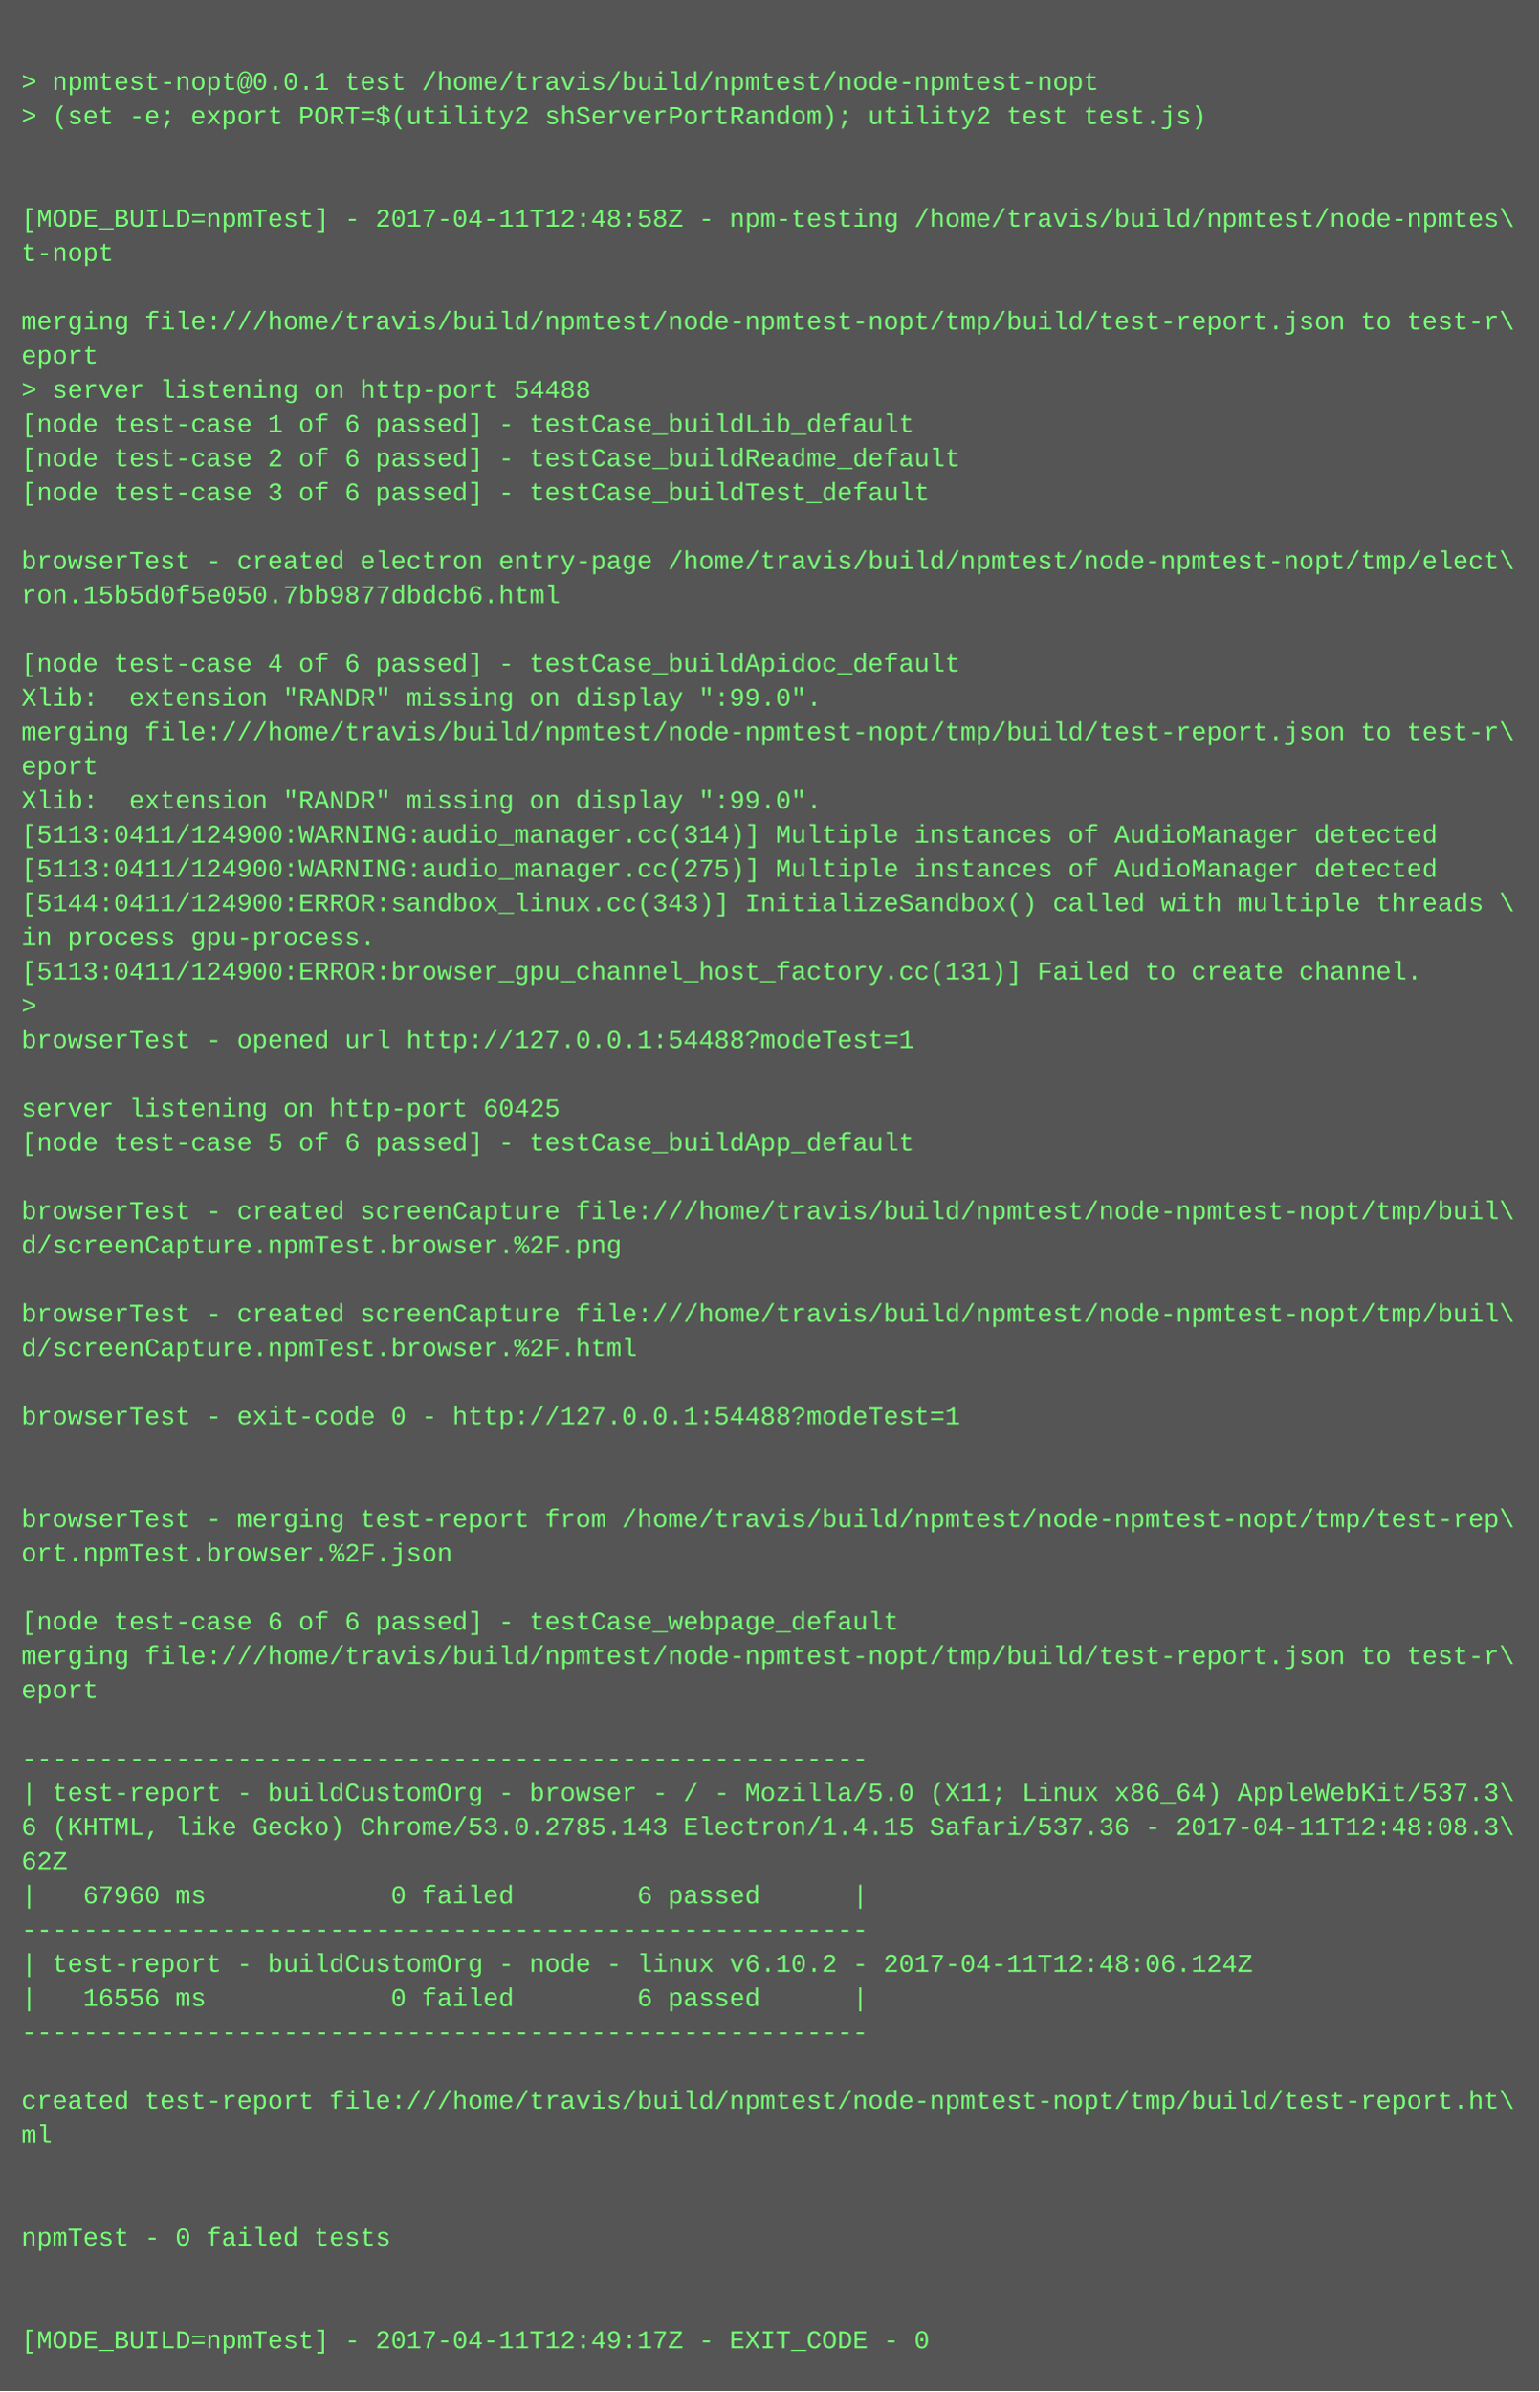
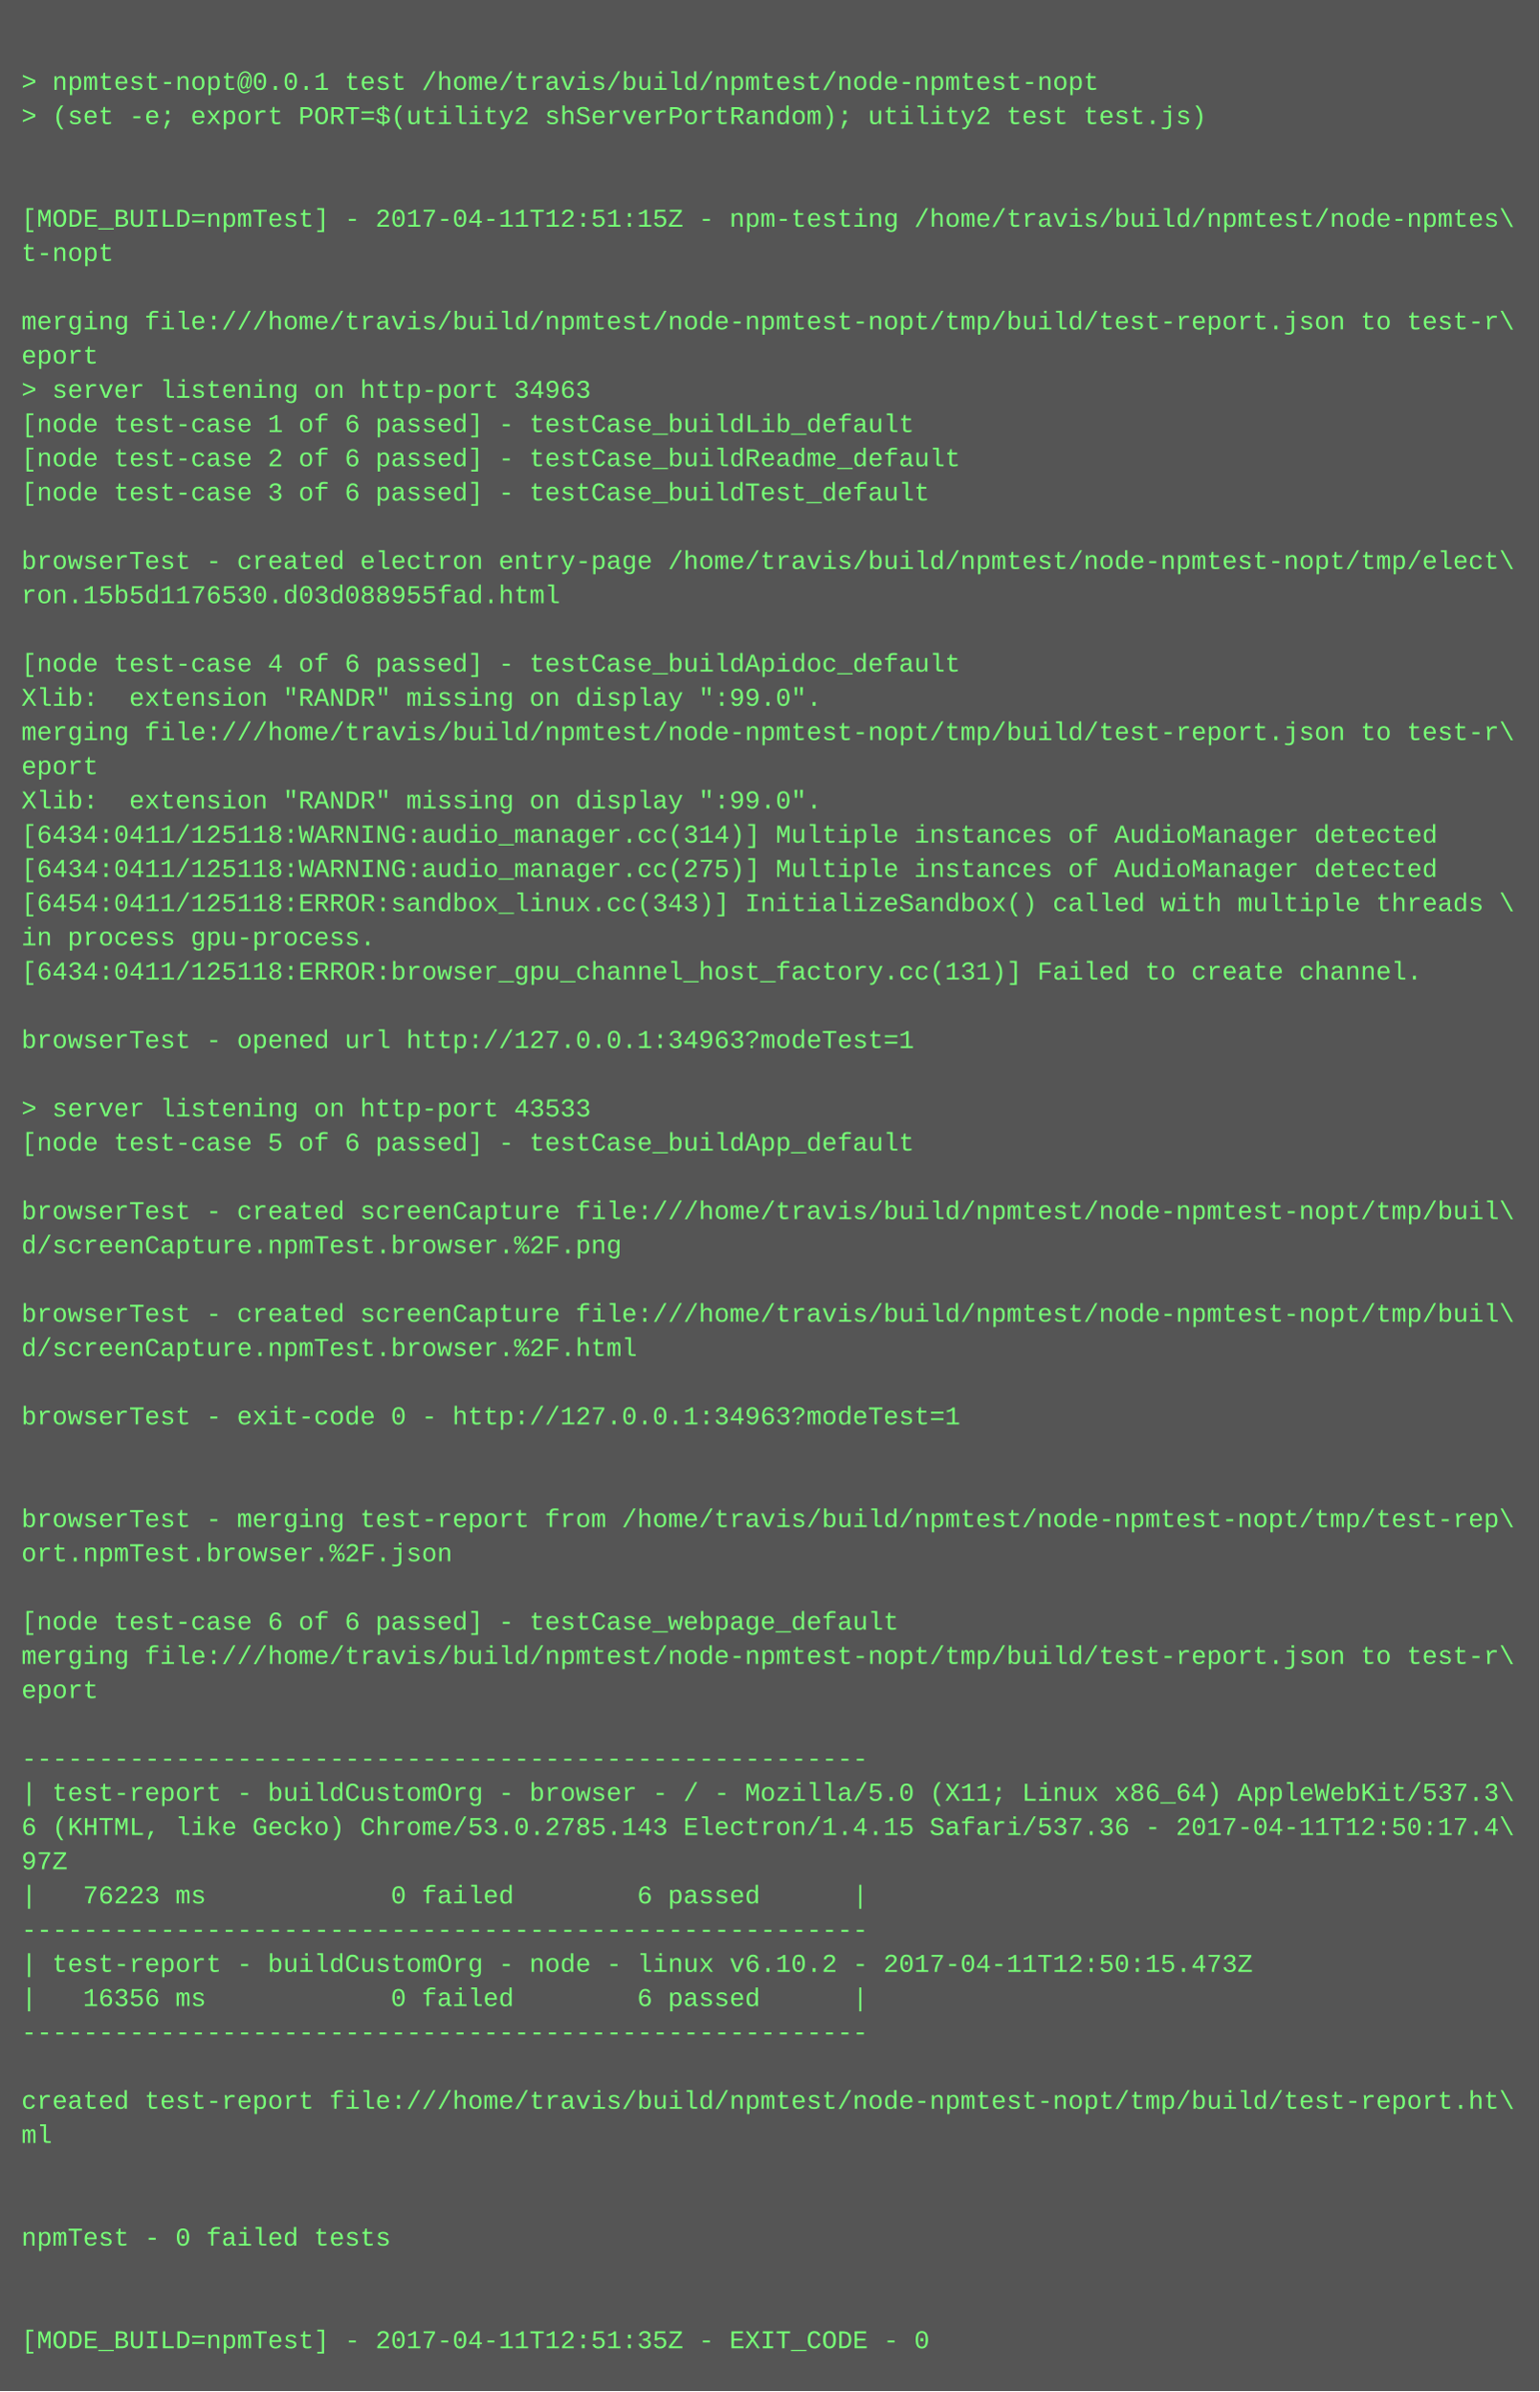
<svg xmlns="http://www.w3.org/2000/svg" height="1118" width="720">
  <rect height="1118" fill="#555" width="720" />
  <text fill="#7f7" font-family="Courier New" font-size="12" xml:space="preserve">
    <tspan x="10" y="26" />
    <tspan x="10" y="42">&gt; npmtest-nopt@0.0.1 test /home/travis/build/npmtest/node-npmtest-nopt</tspan>
    <tspan x="10" y="58">&gt; (set -e; export PORT=$(utility2 shServerPortRandom); utility2 test test.js)</tspan>
    <tspan x="10" y="74" />
    <tspan x="10" y="90" />
-     <tspan x="10" y="106">[MODE_BUILD=npmTest] - 2017-04-11T12:48:58Z - npm-testing /home/travis/build/npmtest/node-npmtes\</tspan>
+     <tspan x="10" y="106">[MODE_BUILD=npmTest] - 2017-04-11T12:51:15Z - npm-testing /home/travis/build/npmtest/node-npmtes\</tspan>
    <tspan x="10" y="122">t-nopt</tspan>
    <tspan x="10" y="138" />
    <tspan x="10" y="154">merging file:///home/travis/build/npmtest/node-npmtest-nopt/tmp/build/test-report.json to test-r\</tspan>
    <tspan x="10" y="170">eport</tspan>
-     <tspan x="10" y="186">&gt; server listening on http-port 54488</tspan>
+     <tspan x="10" y="186">&gt; server listening on http-port 34963</tspan>
    <tspan x="10" y="202">[node test-case 1 of 6 passed] - testCase_buildLib_default</tspan>
    <tspan x="10" y="218">[node test-case 2 of 6 passed] - testCase_buildReadme_default</tspan>
    <tspan x="10" y="234">[node test-case 3 of 6 passed] - testCase_buildTest_default</tspan>
    <tspan x="10" y="250" />
    <tspan x="10" y="266">browserTest - created electron entry-page /home/travis/build/npmtest/node-npmtest-nopt/tmp/elect\</tspan>
-     <tspan x="10" y="282">ron.15b5d0f5e050.7bb9877dbdcb6.html</tspan>
+     <tspan x="10" y="282">ron.15b5d1176530.d03d088955fad.html</tspan>
    <tspan x="10" y="298" />
    <tspan x="10" y="314">[node test-case 4 of 6 passed] - testCase_buildApidoc_default</tspan>
    <tspan x="10" y="330">Xlib:  extension "RANDR" missing on display ":99.0".</tspan>
    <tspan x="10" y="346">merging file:///home/travis/build/npmtest/node-npmtest-nopt/tmp/build/test-report.json to test-r\</tspan>
    <tspan x="10" y="362">eport</tspan>
    <tspan x="10" y="378">Xlib:  extension "RANDR" missing on display ":99.0".</tspan>
-     <tspan x="10" y="394">[5113:0411/124900:WARNING:audio_manager.cc(314)] Multiple instances of AudioManager detected</tspan>
-     <tspan x="10" y="410">[5113:0411/124900:WARNING:audio_manager.cc(275)] Multiple instances of AudioManager detected</tspan>
-     <tspan x="10" y="426">[5144:0411/124900:ERROR:sandbox_linux.cc(343)] InitializeSandbox() called with multiple threads \</tspan>
+     <tspan x="10" y="394">[6434:0411/125118:WARNING:audio_manager.cc(314)] Multiple instances of AudioManager detected</tspan>
+     <tspan x="10" y="410">[6434:0411/125118:WARNING:audio_manager.cc(275)] Multiple instances of AudioManager detected</tspan>
+     <tspan x="10" y="426">[6454:0411/125118:ERROR:sandbox_linux.cc(343)] InitializeSandbox() called with multiple threads \</tspan>
    <tspan x="10" y="442">in process gpu-process. </tspan>
-     <tspan x="10" y="458">[5113:0411/124900:ERROR:browser_gpu_channel_host_factory.cc(131)] Failed to create channel.</tspan>
-     <tspan x="10" y="474">&gt; </tspan>
-     <tspan x="10" y="490">browserTest - opened url http://127.0.0.1:54488?modeTest=1</tspan>
+     <tspan x="10" y="458">[6434:0411/125118:ERROR:browser_gpu_channel_host_factory.cc(131)] Failed to create channel.</tspan>
+     <tspan x="10" y="474" />
+     <tspan x="10" y="490">browserTest - opened url http://127.0.0.1:34963?modeTest=1</tspan>
    <tspan x="10" y="506" />
-     <tspan x="10" y="522">server listening on http-port 60425</tspan>
+     <tspan x="10" y="522">&gt; server listening on http-port 43533</tspan>
    <tspan x="10" y="538">[node test-case 5 of 6 passed] - testCase_buildApp_default</tspan>
    <tspan x="10" y="554" />
    <tspan x="10" y="570">browserTest - created screenCapture file:///home/travis/build/npmtest/node-npmtest-nopt/tmp/buil\</tspan>
    <tspan x="10" y="586">d/screenCapture.npmTest.browser.%2F.png</tspan>
    <tspan x="10" y="602" />
    <tspan x="10" y="618">browserTest - created screenCapture file:///home/travis/build/npmtest/node-npmtest-nopt/tmp/buil\</tspan>
    <tspan x="10" y="634">d/screenCapture.npmTest.browser.%2F.html</tspan>
    <tspan x="10" y="650" />
-     <tspan x="10" y="666">browserTest - exit-code 0 - http://127.0.0.1:54488?modeTest=1</tspan>
+     <tspan x="10" y="666">browserTest - exit-code 0 - http://127.0.0.1:34963?modeTest=1</tspan>
    <tspan x="10" y="682" />
    <tspan x="10" y="698" />
    <tspan x="10" y="714">browserTest - merging test-report from /home/travis/build/npmtest/node-npmtest-nopt/tmp/test-rep\</tspan>
    <tspan x="10" y="730">ort.npmTest.browser.%2F.json</tspan>
    <tspan x="10" y="746" />
    <tspan x="10" y="762">[node test-case 6 of 6 passed] - testCase_webpage_default</tspan>
    <tspan x="10" y="778">merging file:///home/travis/build/npmtest/node-npmtest-nopt/tmp/build/test-report.json to test-r\</tspan>
    <tspan x="10" y="794">eport</tspan>
    <tspan x="10" y="810" />
    <tspan x="10" y="826">-------------------------------------------------------</tspan>
    <tspan x="10" y="842">| test-report - buildCustomOrg - browser - / - Mozilla/5.0 (X11; Linux x86_64) AppleWebKit/537.3\</tspan>
-     <tspan x="10" y="858">6 (KHTML, like Gecko) Chrome/53.0.2785.143 Electron/1.4.15 Safari/537.36 - 2017-04-11T12:48:08.3\</tspan>
-     <tspan x="10" y="874">62Z</tspan>
-     <tspan x="10" y="890">|   67960 ms            0 failed        6 passed      |</tspan>
+     <tspan x="10" y="858">6 (KHTML, like Gecko) Chrome/53.0.2785.143 Electron/1.4.15 Safari/537.36 - 2017-04-11T12:50:17.4\</tspan>
+     <tspan x="10" y="874">97Z</tspan>
+     <tspan x="10" y="890">|   76223 ms            0 failed        6 passed      |</tspan>
    <tspan x="10" y="906">-------------------------------------------------------</tspan>
-     <tspan x="10" y="922">| test-report - buildCustomOrg - node - linux v6.10.2 - 2017-04-11T12:48:06.124Z</tspan>
-     <tspan x="10" y="938">|   16556 ms            0 failed        6 passed      |</tspan>
+     <tspan x="10" y="922">| test-report - buildCustomOrg - node - linux v6.10.2 - 2017-04-11T12:50:15.473Z</tspan>
+     <tspan x="10" y="938">|   16356 ms            0 failed        6 passed      |</tspan>
    <tspan x="10" y="954">-------------------------------------------------------</tspan>
    <tspan x="10" y="970" />
    <tspan x="10" y="986">created test-report file:///home/travis/build/npmtest/node-npmtest-nopt/tmp/build/test-report.ht\</tspan>
    <tspan x="10" y="1002">ml</tspan>
    <tspan x="10" y="1018" />
    <tspan x="10" y="1034" />
    <tspan x="10" y="1050">npmTest - 0 failed tests</tspan>
    <tspan x="10" y="1066" />
    <tspan x="10" y="1082" />
-     <tspan x="10" y="1098">[MODE_BUILD=npmTest] - 2017-04-11T12:49:17Z - EXIT_CODE - 0</tspan>
+     <tspan x="10" y="1098">[MODE_BUILD=npmTest] - 2017-04-11T12:51:35Z - EXIT_CODE - 0</tspan>
  </text>
</svg>
